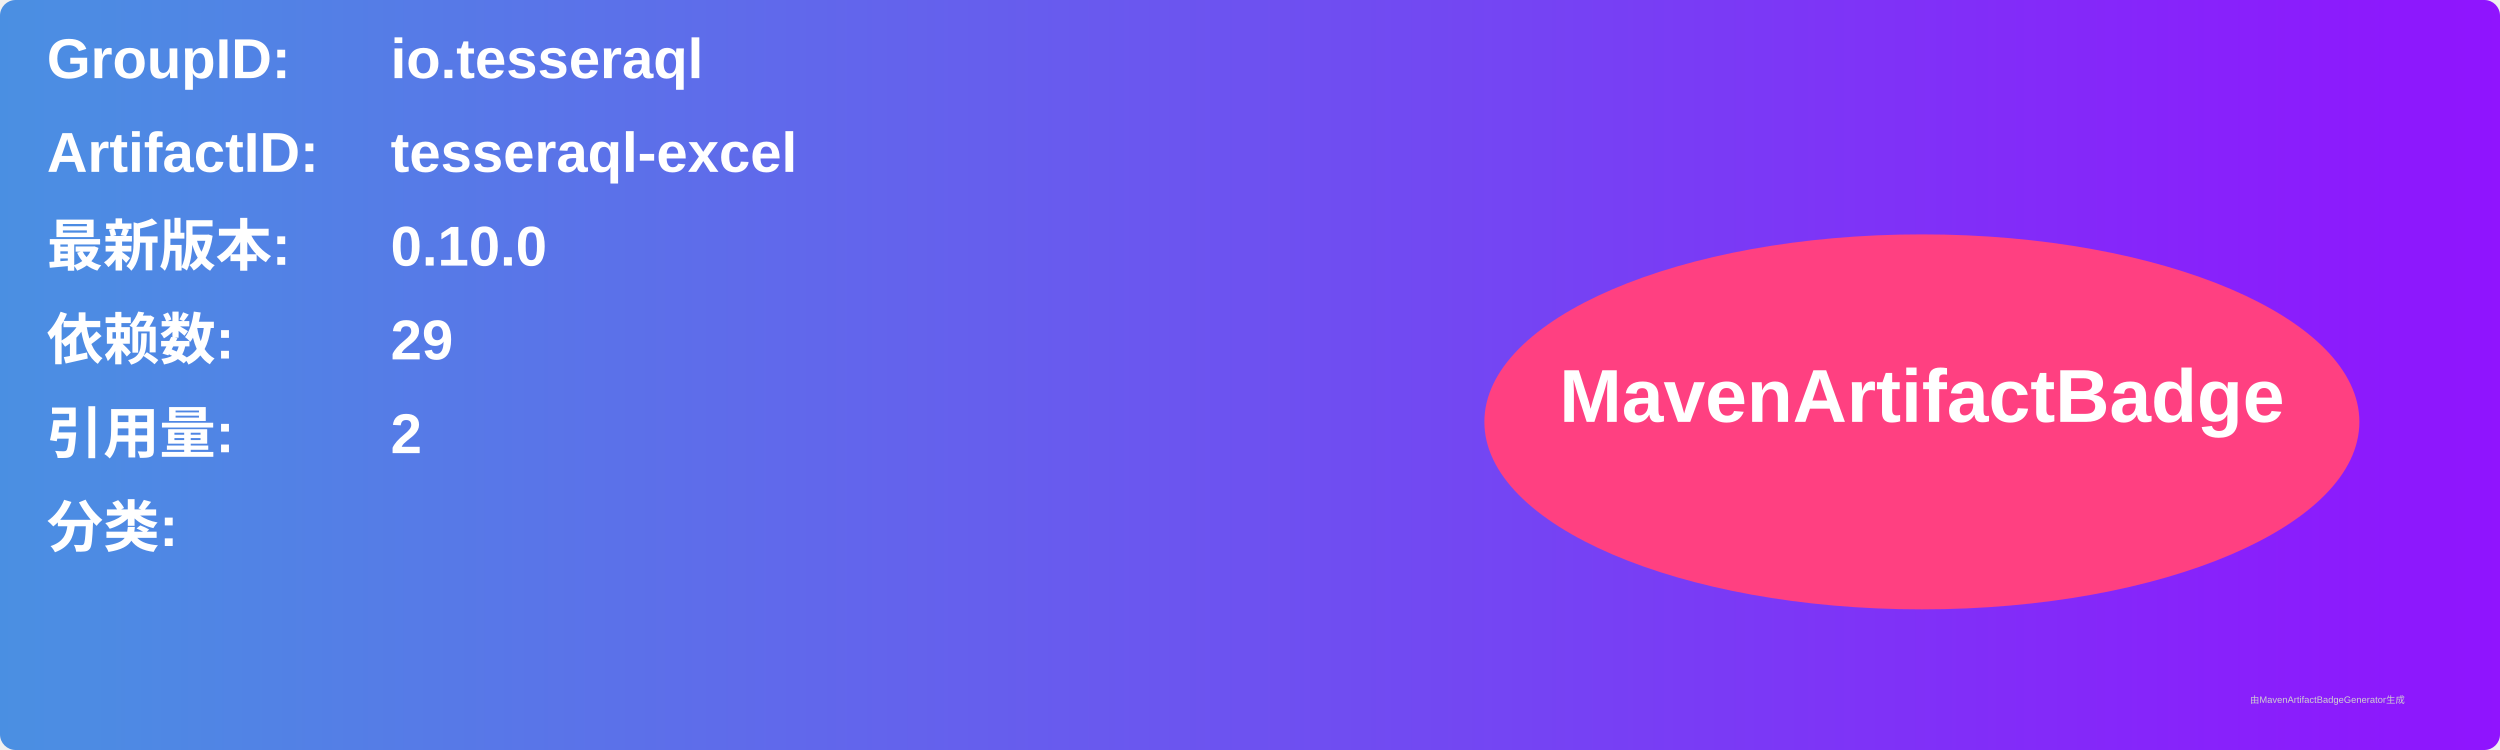
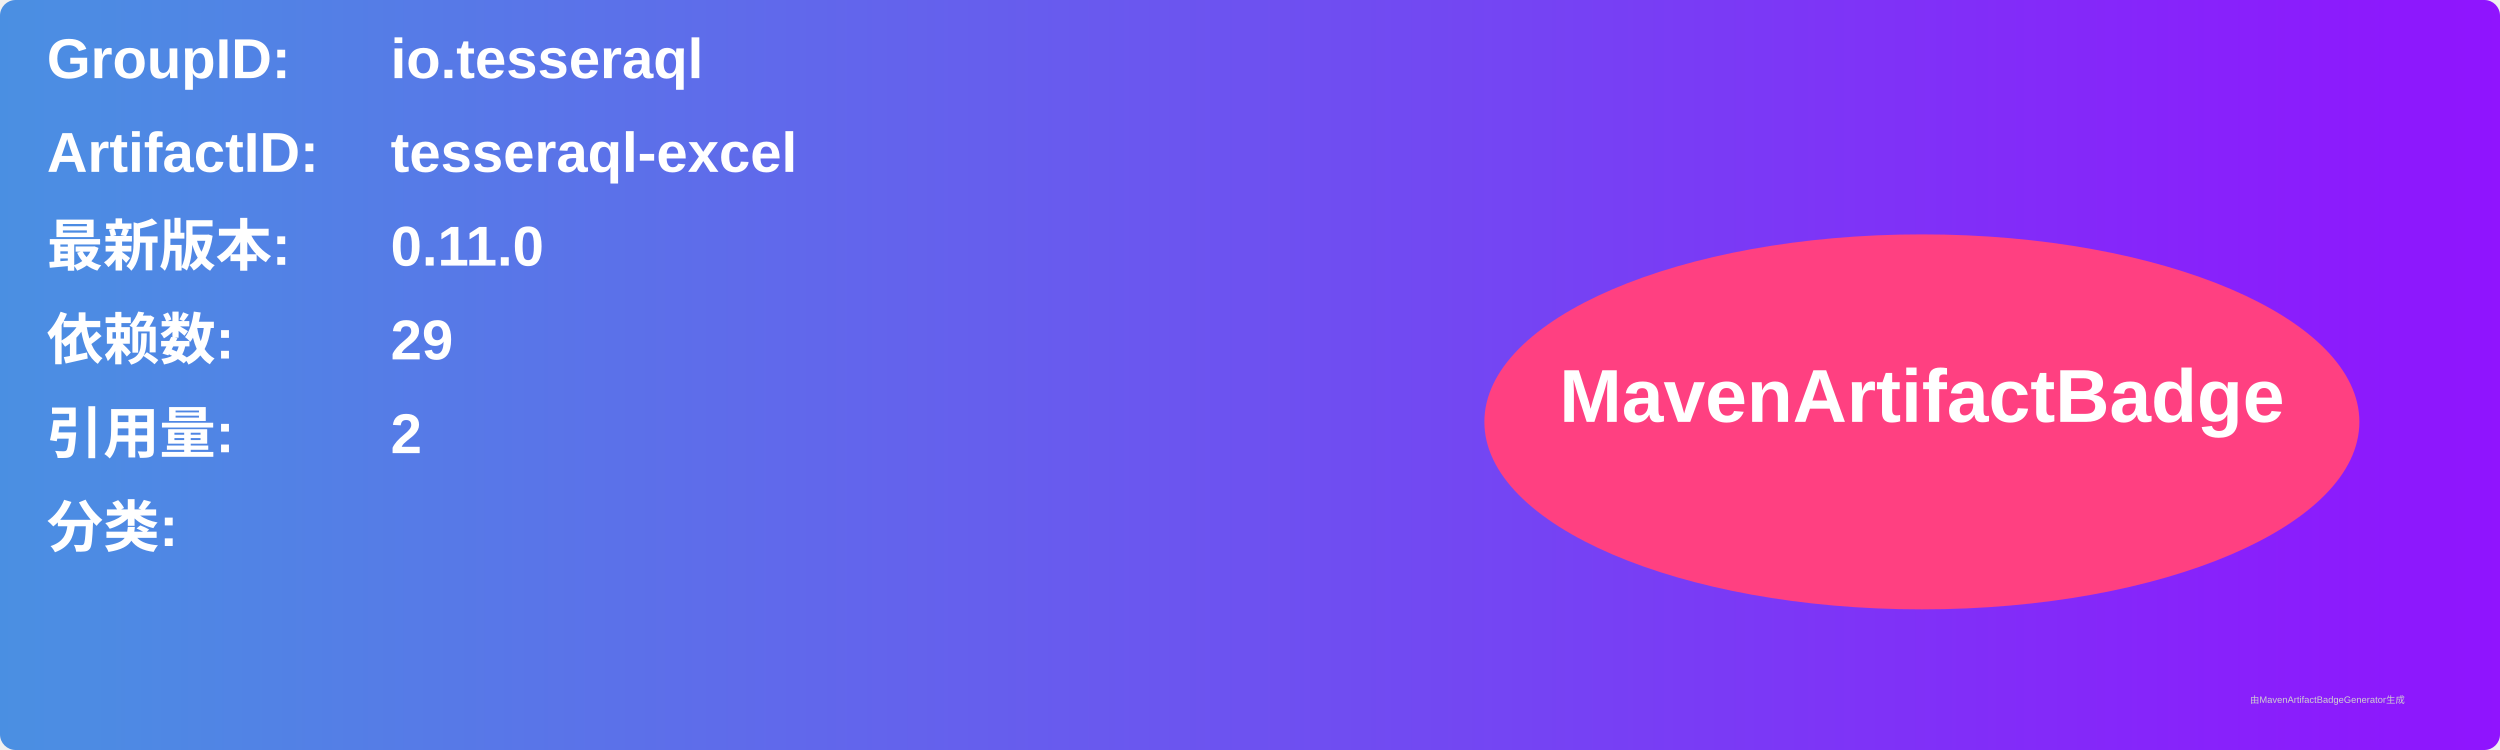
<svg xmlns="http://www.w3.org/2000/svg" width="800" height="240" viewBox="0 0 800 240">
  <linearGradient id="grad" x1="0%" y1="0%" x2="100%" y2="0%">
    <stop offset="0%" stop-color="#4a90e2" />
    <stop offset="100%" stop-color="#9013fe" />
  </linearGradient>
  <rect width="100%" height="100%" rx="5" ry="5" fill="url(#grad)" />
  <g transform="translate(15, 15)">
    <text x="0" y="10" font-family="Arial" font-size="18" fill="white" font-weight="bold" width="260">GroupID:</text>
    <text x="110" y="10" font-family="Arial" font-size="18" fill="white" font-weight="bold" width="460">io.tesseraql</text>
    <text x="0" y="40" font-family="Arial" font-size="18" fill="white" font-weight="bold" width="260">ArtifactID:</text>
    <text x="110" y="40" font-family="Arial" font-size="18" fill="white" font-weight="bold" width="460">tesseraql-excel</text>
    <text x="0" y="70" font-family="Arial" font-size="18" fill="white" font-weight="bold">最新版本:</text>
    <text x="110" y="70" font-family="Arial" font-size="18" fill="white" font-weight="bold">
-       <tspan font-weight="bold">0.10.0</tspan>
+       <tspan font-weight="bold">0.11.0</tspan>
    </text>
    <text x="0" y="100" font-family="Arial" font-size="18" fill="white" font-weight="bold">依赖数: </text>
    <text x="110" y="100" font-family="Arial" font-size="18" fill="white">
      <tspan font-weight="bold">29</tspan>
    </text>
    <text x="0" y="130" font-family="Arial" font-size="18" fill="white" font-weight="bold">引用量: </text>
    <text x="110" y="130" font-family="Arial" font-size="18" fill="white">
      <tspan font-weight="bold">2</tspan>
    </text>
    <text x="0" y="160" font-family="Arial" font-size="18" fill="white" font-weight="bold">分类:</text>
    <text x="10" y="190" font-family="Arial" font-size="10" fill="white">
      <tspan font-weight="bold" />
    </text>
    <ellipse cx="600" cy="120" rx="140" ry="60" fill="#ff4081" />
    <text x="600" y="120" text-anchor="middle" font-family="Arial" font-size="24" fill="white" font-weight="bold">MavenArtifactBadge</text>
  </g>
  <text x="720" y="225" font-family="Arial" font-size="3" fill="#d0d0d0">由MavenArtifactBadgeGenerator生成</text>
</svg>
